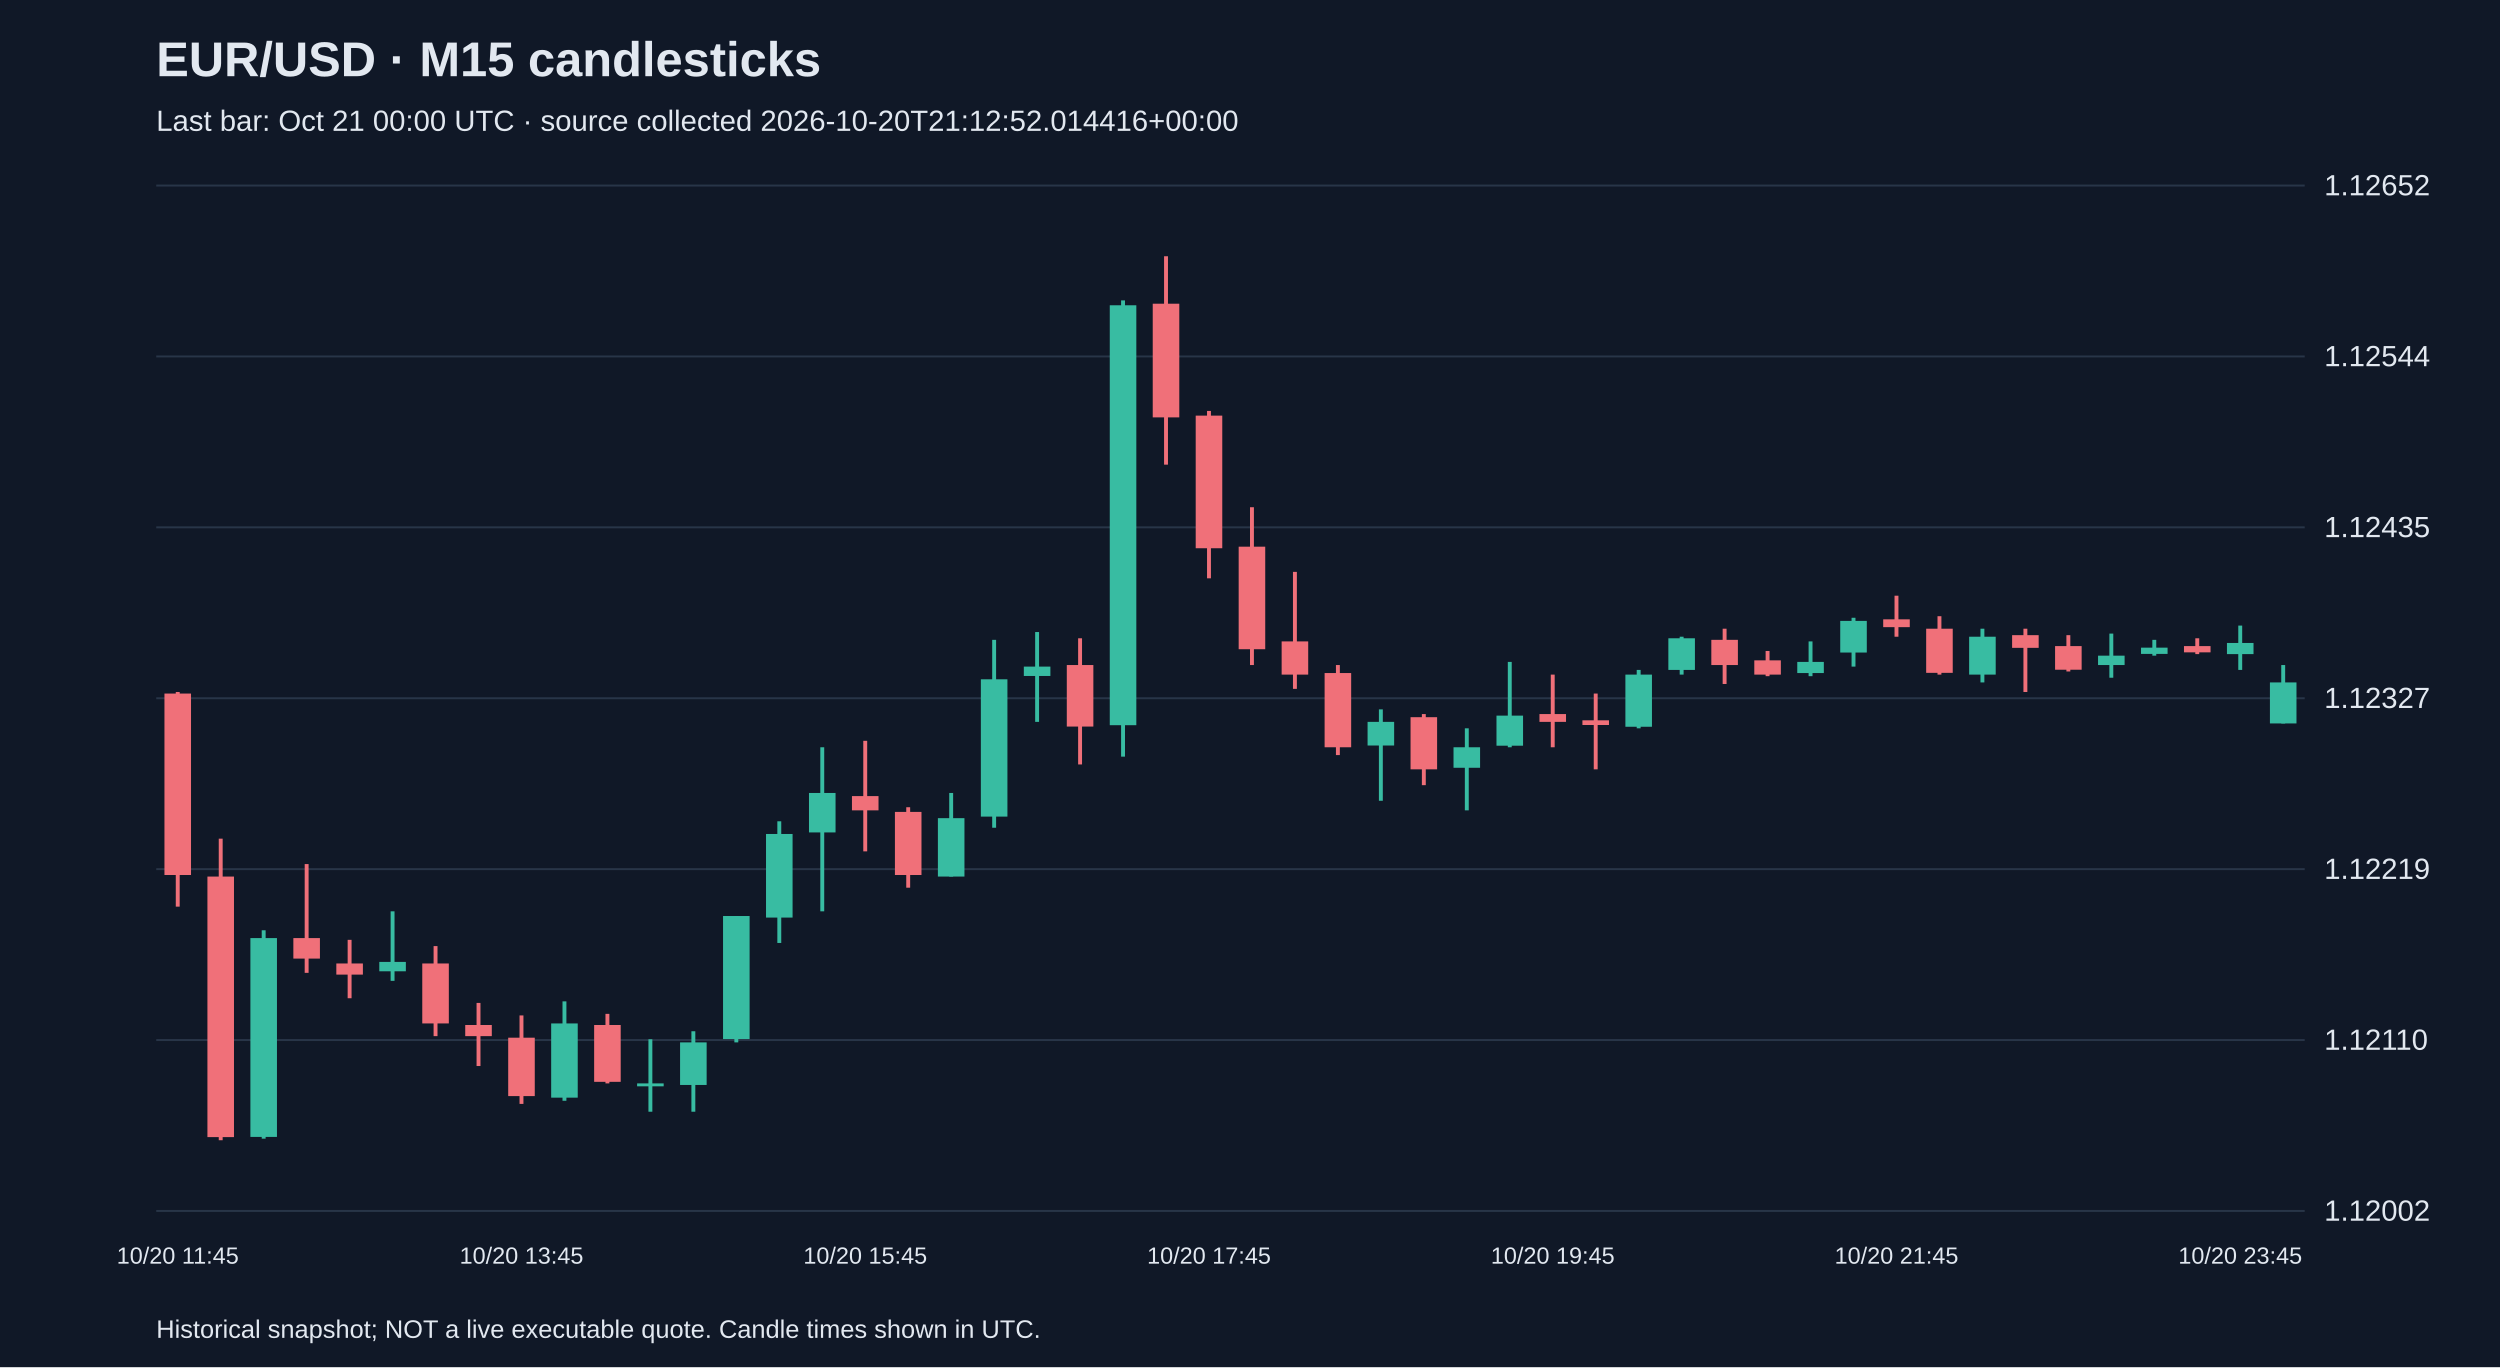
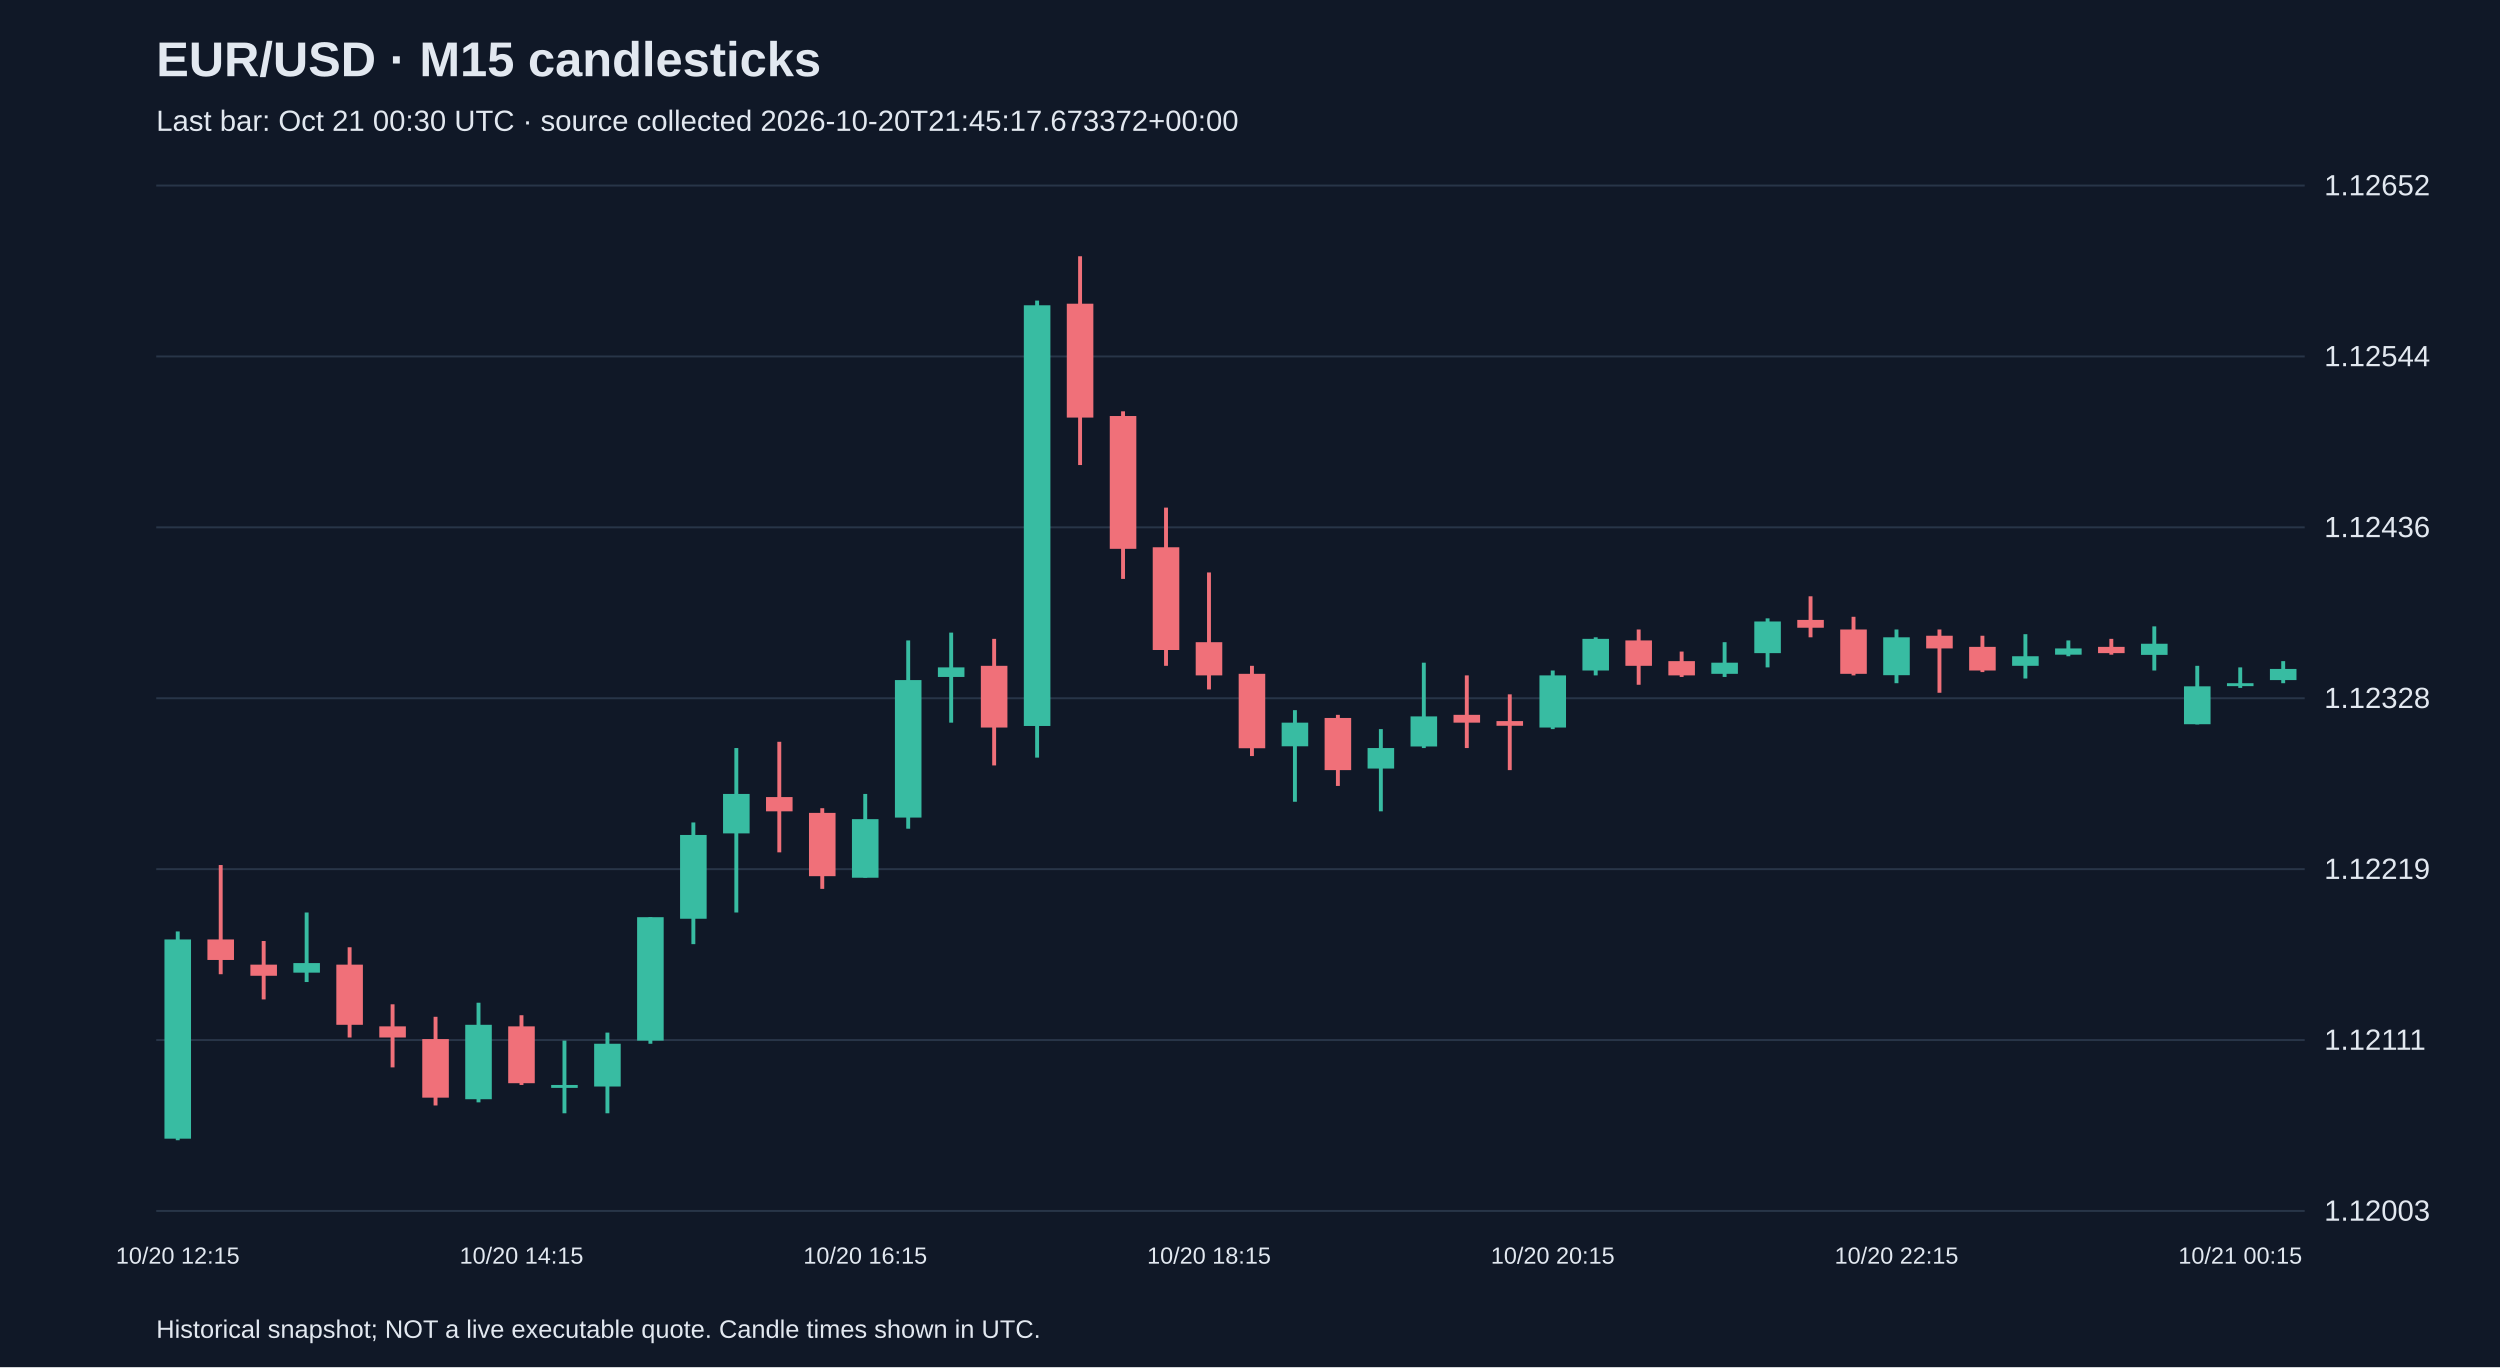
<svg xmlns="http://www.w3.org/2000/svg" viewBox="0 0 1280 700">
  <rect width="100%" height="100%" fill="#101827" />
  <style>text{font-family:Arial,sans-serif;fill:#e2e8f0}</style>
  <text x="80" y="39" font-size="25" font-weight="bold">EUR/USD · M15 candlesticks</text>
-   <text x="80" y="67" font-size="15" fill="#a6b1c5">Last bar: Oct 21 00:00 UTC · source collected 2026-10-20T21:12:52.014416+00:00</text>
+   <text x="80" y="67" font-size="15" fill="#a6b1c5">Last bar: Oct 21 00:30 UTC · source collected 2026-10-20T21:45:17.673372+00:00</text>
  <line x1="80" y1="620.0" x2="1180" y2="620.0" stroke="#283548" />
-   <text x="1190" y="625.0" font-size="15">1.12002</text>
+   <text x="1190" y="625.0" font-size="15">1.12003</text>
  <line x1="80" y1="532.5" x2="1180" y2="532.5" stroke="#283548" />
-   <text x="1190" y="537.5" font-size="15">1.12110</text>
+   <text x="1190" y="537.5" font-size="15">1.12111</text>
  <line x1="80" y1="445.0" x2="1180" y2="445.0" stroke="#283548" />
  <text x="1190" y="450.0" font-size="15">1.12219</text>
  <line x1="80" y1="357.5" x2="1180" y2="357.5" stroke="#283548" />
-   <text x="1190" y="362.5" font-size="15">1.12327</text>
+   <text x="1190" y="362.5" font-size="15">1.12328</text>
  <line x1="80" y1="270.0" x2="1180" y2="270.0" stroke="#283548" />
-   <text x="1190" y="275.0" font-size="15">1.12435</text>
+   <text x="1190" y="275.0" font-size="15">1.12436</text>
  <line x1="80" y1="182.5" x2="1180" y2="182.5" stroke="#283548" />
  <text x="1190" y="187.5" font-size="15">1.12544</text>
  <line x1="80" y1="95.0" x2="1180" y2="95.0" stroke="#283548" />
  <text x="1190" y="100.0" font-size="15">1.12652</text>
-   <line x1="91.0" y1="354.3" x2="91.0" y2="464.2" stroke="#f07079" stroke-width="2" />
-   <rect x="84.2" y="355.1" width="13.6" height="92.9" fill="#f07079" />
-   <text x="91.0" y="647" text-anchor="middle" font-size="12">10/20 11:45</text>
-   <line x1="113.0" y1="429.4" x2="113.0" y2="583.8" stroke="#f07079" stroke-width="2" />
-   <rect x="106.2" y="448.8" width="13.6" height="133.4" fill="#f07079" />
-   <line x1="135.0" y1="476.3" x2="135.0" y2="583.0" stroke="#38bca2" stroke-width="2" />
-   <rect x="128.2" y="480.3" width="13.6" height="101.8" fill="#38bca2" />
-   <line x1="157.0" y1="442.4" x2="157.0" y2="498.1" stroke="#f07079" stroke-width="2" />
-   <rect x="150.2" y="480.3" width="13.6" height="10.5" fill="#f07079" />
-   <line x1="179.0" y1="481.2" x2="179.0" y2="511.1" stroke="#f07079" stroke-width="2" />
-   <rect x="172.2" y="493.3" width="13.6" height="5.7" fill="#f07079" />
-   <line x1="201.0" y1="466.6" x2="201.0" y2="502.2" stroke="#38bca2" stroke-width="2" />
-   <rect x="194.2" y="492.5" width="13.6" height="4.8" fill="#38bca2" />
-   <line x1="223.0" y1="484.4" x2="223.0" y2="530.5" stroke="#f07079" stroke-width="2" />
-   <rect x="216.2" y="493.3" width="13.6" height="30.7" fill="#f07079" />
-   <line x1="245.0" y1="513.5" x2="245.0" y2="545.8" stroke="#f07079" stroke-width="2" />
-   <rect x="238.2" y="524.8" width="13.6" height="5.7" fill="#f07079" />
-   <line x1="267.0" y1="519.9" x2="267.0" y2="565.2" stroke="#f07079" stroke-width="2" />
-   <rect x="260.2" y="531.3" width="13.6" height="29.9" fill="#f07079" />
-   <text x="267.0" y="647" text-anchor="middle" font-size="12">10/20 13:45</text>
-   <line x1="289.0" y1="512.7" x2="289.0" y2="563.6" stroke="#38bca2" stroke-width="2" />
-   <rect x="282.2" y="524.0" width="13.6" height="38.0" fill="#38bca2" />
-   <line x1="311.0" y1="519.1" x2="311.0" y2="554.7" stroke="#f07079" stroke-width="2" />
-   <rect x="304.2" y="524.8" width="13.6" height="29.1" fill="#f07079" />
-   <line x1="333.0" y1="532.1" x2="333.0" y2="569.2" stroke="#38bca2" stroke-width="2" />
-   <rect x="326.2" y="554.7" width="13.6" height="1.5" fill="#38bca2" />
-   <line x1="355.0" y1="528.0" x2="355.0" y2="569.2" stroke="#38bca2" stroke-width="2" />
-   <rect x="348.2" y="533.7" width="13.6" height="21.8" fill="#38bca2" />
-   <line x1="377.0" y1="469.0" x2="377.0" y2="533.7" stroke="#38bca2" stroke-width="2" />
-   <rect x="370.2" y="469.0" width="13.6" height="63.0" fill="#38bca2" />
-   <line x1="399.0" y1="420.5" x2="399.0" y2="482.8" stroke="#38bca2" stroke-width="2" />
-   <rect x="392.2" y="427.0" width="13.6" height="42.8" fill="#38bca2" />
-   <line x1="421.0" y1="382.6" x2="421.0" y2="466.6" stroke="#38bca2" stroke-width="2" />
-   <rect x="414.2" y="406.0" width="13.6" height="20.2" fill="#38bca2" />
-   <line x1="443.0" y1="379.3" x2="443.0" y2="435.9" stroke="#f07079" stroke-width="2" />
-   <rect x="436.2" y="407.6" width="13.6" height="7.3" fill="#f07079" />
-   <text x="443.0" y="647" text-anchor="middle" font-size="12">10/20 15:45</text>
-   <line x1="465.0" y1="413.3" x2="465.0" y2="454.5" stroke="#f07079" stroke-width="2" />
-   <rect x="458.2" y="415.7" width="13.6" height="32.3" fill="#f07079" />
-   <line x1="487.0" y1="406.0" x2="487.0" y2="448.8" stroke="#38bca2" stroke-width="2" />
-   <rect x="480.2" y="418.9" width="13.6" height="29.9" fill="#38bca2" />
-   <line x1="509.0" y1="327.6" x2="509.0" y2="423.8" stroke="#38bca2" stroke-width="2" />
-   <rect x="502.2" y="347.8" width="13.6" height="70.3" fill="#38bca2" />
-   <line x1="531.0" y1="323.6" x2="531.0" y2="369.6" stroke="#38bca2" stroke-width="2" />
-   <rect x="524.2" y="341.3" width="13.6" height="4.8" fill="#38bca2" />
-   <line x1="553.0" y1="326.8" x2="553.0" y2="391.4" stroke="#f07079" stroke-width="2" />
-   <rect x="546.2" y="340.5" width="13.6" height="31.5" fill="#f07079" />
-   <line x1="575.0" y1="153.8" x2="575.0" y2="387.4" stroke="#38bca2" stroke-width="2" />
-   <rect x="568.2" y="156.3" width="13.6" height="215.0" fill="#38bca2" />
-   <line x1="597.0" y1="131.2" x2="597.0" y2="237.9" stroke="#f07079" stroke-width="2" />
-   <rect x="590.2" y="155.5" width="13.6" height="58.2" fill="#f07079" />
-   <line x1="619.0" y1="210.4" x2="619.0" y2="296.1" stroke="#f07079" stroke-width="2" />
-   <rect x="612.2" y="212.8" width="13.6" height="67.9" fill="#f07079" />
-   <text x="619.0" y="647" text-anchor="middle" font-size="12">10/20 17:45</text>
-   <line x1="641.0" y1="259.7" x2="641.0" y2="340.5" stroke="#f07079" stroke-width="2" />
-   <rect x="634.2" y="279.9" width="13.6" height="52.5" fill="#f07079" />
-   <line x1="663.0" y1="292.8" x2="663.0" y2="352.7" stroke="#f07079" stroke-width="2" />
-   <rect x="656.2" y="328.4" width="13.6" height="17.0" fill="#f07079" />
-   <line x1="685.0" y1="340.5" x2="685.0" y2="386.6" stroke="#f07079" stroke-width="2" />
-   <rect x="678.2" y="344.6" width="13.6" height="38.0" fill="#f07079" />
-   <line x1="707.0" y1="363.2" x2="707.0" y2="410.0" stroke="#38bca2" stroke-width="2" />
-   <rect x="700.2" y="369.6" width="13.6" height="12.1" fill="#38bca2" />
-   <line x1="729.0" y1="365.6" x2="729.0" y2="402.0" stroke="#f07079" stroke-width="2" />
-   <rect x="722.2" y="367.2" width="13.6" height="26.7" fill="#f07079" />
-   <line x1="751.0" y1="372.9" x2="751.0" y2="414.9" stroke="#38bca2" stroke-width="2" />
-   <rect x="744.2" y="382.6" width="13.6" height="10.5" fill="#38bca2" />
-   <line x1="773.0" y1="338.9" x2="773.0" y2="382.6" stroke="#38bca2" stroke-width="2" />
-   <rect x="766.2" y="366.4" width="13.6" height="15.4" fill="#38bca2" />
-   <line x1="795.0" y1="345.4" x2="795.0" y2="382.6" stroke="#f07079" stroke-width="2" />
-   <rect x="788.2" y="365.6" width="13.6" height="4.0" fill="#f07079" />
-   <text x="795.0" y="647" text-anchor="middle" font-size="12">10/20 19:45</text>
-   <line x1="817.0" y1="355.1" x2="817.0" y2="393.9" stroke="#f07079" stroke-width="2" />
-   <rect x="810.2" y="368.8" width="13.6" height="2.4" fill="#f07079" />
-   <line x1="839.0" y1="343.0" x2="839.0" y2="372.9" stroke="#38bca2" stroke-width="2" />
-   <rect x="832.2" y="345.4" width="13.6" height="26.7" fill="#38bca2" />
-   <line x1="861.0" y1="326.0" x2="861.0" y2="345.4" stroke="#38bca2" stroke-width="2" />
-   <rect x="854.2" y="326.8" width="13.6" height="16.2" fill="#38bca2" />
-   <line x1="883.0" y1="321.9" x2="883.0" y2="350.2" stroke="#f07079" stroke-width="2" />
-   <rect x="876.2" y="327.6" width="13.6" height="12.9" fill="#f07079" />
-   <line x1="905.0" y1="333.3" x2="905.0" y2="346.2" stroke="#f07079" stroke-width="2" />
-   <rect x="898.2" y="338.1" width="13.6" height="7.3" fill="#f07079" />
-   <line x1="927.0" y1="328.4" x2="927.0" y2="346.2" stroke="#38bca2" stroke-width="2" />
-   <rect x="920.2" y="338.9" width="13.6" height="5.7" fill="#38bca2" />
-   <line x1="949.0" y1="316.3" x2="949.0" y2="341.3" stroke="#38bca2" stroke-width="2" />
-   <rect x="942.2" y="317.9" width="13.6" height="16.2" fill="#38bca2" />
-   <line x1="971.0" y1="305.0" x2="971.0" y2="326.0" stroke="#f07079" stroke-width="2" />
-   <rect x="964.2" y="317.1" width="13.6" height="4.0" fill="#f07079" />
-   <text x="971.0" y="647" text-anchor="middle" font-size="12">10/20 21:45</text>
-   <line x1="993.0" y1="315.5" x2="993.0" y2="345.4" stroke="#f07079" stroke-width="2" />
-   <rect x="986.2" y="321.9" width="13.6" height="22.6" fill="#f07079" />
-   <line x1="1015.0" y1="321.9" x2="1015.0" y2="349.4" stroke="#38bca2" stroke-width="2" />
-   <rect x="1008.2" y="326.0" width="13.6" height="19.4" fill="#38bca2" />
-   <line x1="1037.0" y1="321.9" x2="1037.0" y2="354.3" stroke="#f07079" stroke-width="2" />
-   <rect x="1030.2" y="325.2" width="13.6" height="6.5" fill="#f07079" />
-   <line x1="1059.0" y1="325.2" x2="1059.0" y2="343.8" stroke="#f07079" stroke-width="2" />
-   <rect x="1052.2" y="330.8" width="13.6" height="12.1" fill="#f07079" />
-   <line x1="1081.0" y1="324.4" x2="1081.0" y2="347.0" stroke="#38bca2" stroke-width="2" />
-   <rect x="1074.2" y="335.7" width="13.6" height="4.8" fill="#38bca2" />
-   <line x1="1103.0" y1="327.6" x2="1103.0" y2="335.7" stroke="#38bca2" stroke-width="2" />
-   <rect x="1096.2" y="331.6" width="13.6" height="3.2" fill="#38bca2" />
-   <line x1="1125.0" y1="326.8" x2="1125.0" y2="334.9" stroke="#f07079" stroke-width="2" />
-   <rect x="1118.2" y="330.8" width="13.6" height="3.2" fill="#f07079" />
-   <line x1="1147.0" y1="320.3" x2="1147.0" y2="343.0" stroke="#38bca2" stroke-width="2" />
-   <rect x="1140.2" y="329.2" width="13.6" height="5.7" fill="#38bca2" />
-   <text x="1147.0" y="647" text-anchor="middle" font-size="12">10/20 23:45</text>
-   <line x1="1169.0" y1="340.5" x2="1169.0" y2="370.4" stroke="#38bca2" stroke-width="2" />
-   <rect x="1162.2" y="349.4" width="13.6" height="21.0" fill="#38bca2" />
+   <line x1="91.0" y1="476.9" x2="91.0" y2="583.8" stroke="#38bca2" stroke-width="2" />
+   <rect x="84.2" y="481.0" width="13.6" height="102.0" fill="#38bca2" />
+   <text x="91.0" y="647" text-anchor="middle" font-size="12">10/20 12:15</text>
+   <line x1="113.0" y1="442.9" x2="113.0" y2="498.8" stroke="#f07079" stroke-width="2" />
+   <rect x="106.2" y="481.0" width="13.6" height="10.5" fill="#f07079" />
+   <line x1="135.0" y1="481.8" x2="135.0" y2="511.7" stroke="#f07079" stroke-width="2" />
+   <rect x="128.2" y="493.9" width="13.6" height="5.7" fill="#f07079" />
+   <line x1="157.0" y1="467.2" x2="157.0" y2="502.8" stroke="#38bca2" stroke-width="2" />
+   <rect x="150.2" y="493.1" width="13.6" height="4.9" fill="#38bca2" />
+   <line x1="179.0" y1="485.0" x2="179.0" y2="531.2" stroke="#f07079" stroke-width="2" />
+   <rect x="172.2" y="493.9" width="13.6" height="30.8" fill="#f07079" />
+   <line x1="201.0" y1="514.2" x2="201.0" y2="546.5" stroke="#f07079" stroke-width="2" />
+   <rect x="194.2" y="525.5" width="13.6" height="5.7" fill="#f07079" />
+   <line x1="223.0" y1="520.6" x2="223.0" y2="566.0" stroke="#f07079" stroke-width="2" />
+   <rect x="216.2" y="532.0" width="13.6" height="30.0" fill="#f07079" />
+   <line x1="245.0" y1="513.4" x2="245.0" y2="564.4" stroke="#38bca2" stroke-width="2" />
+   <rect x="238.2" y="524.7" width="13.6" height="38.1" fill="#38bca2" />
+   <line x1="267.0" y1="519.8" x2="267.0" y2="555.5" stroke="#f07079" stroke-width="2" />
+   <rect x="260.2" y="525.5" width="13.6" height="29.1" fill="#f07079" />
+   <text x="267.0" y="647" text-anchor="middle" font-size="12">10/20 14:15</text>
+   <line x1="289.0" y1="532.8" x2="289.0" y2="570.0" stroke="#38bca2" stroke-width="2" />
+   <rect x="282.2" y="555.5" width="13.6" height="1.5" fill="#38bca2" />
+   <line x1="311.0" y1="528.7" x2="311.0" y2="570.0" stroke="#38bca2" stroke-width="2" />
+   <rect x="304.2" y="534.4" width="13.6" height="21.9" fill="#38bca2" />
+   <line x1="333.0" y1="469.6" x2="333.0" y2="534.4" stroke="#38bca2" stroke-width="2" />
+   <rect x="326.2" y="469.6" width="13.6" height="63.2" fill="#38bca2" />
+   <line x1="355.0" y1="421.1" x2="355.0" y2="483.4" stroke="#38bca2" stroke-width="2" />
+   <rect x="348.2" y="427.5" width="13.6" height="42.9" fill="#38bca2" />
+   <line x1="377.0" y1="383.0" x2="377.0" y2="467.2" stroke="#38bca2" stroke-width="2" />
+   <rect x="370.2" y="406.5" width="13.6" height="20.2" fill="#38bca2" />
+   <line x1="399.0" y1="379.8" x2="399.0" y2="436.4" stroke="#f07079" stroke-width="2" />
+   <rect x="392.2" y="408.1" width="13.6" height="7.3" fill="#f07079" />
+   <line x1="421.0" y1="413.8" x2="421.0" y2="455.1" stroke="#f07079" stroke-width="2" />
+   <rect x="414.2" y="416.2" width="13.6" height="32.4" fill="#f07079" />
+   <line x1="443.0" y1="406.5" x2="443.0" y2="449.4" stroke="#38bca2" stroke-width="2" />
+   <rect x="436.2" y="419.4" width="13.6" height="30.0" fill="#38bca2" />
+   <text x="443.0" y="647" text-anchor="middle" font-size="12">10/20 16:15</text>
+   <line x1="465.0" y1="327.9" x2="465.0" y2="424.3" stroke="#38bca2" stroke-width="2" />
+   <rect x="458.2" y="348.2" width="13.6" height="70.4" fill="#38bca2" />
+   <line x1="487.0" y1="323.9" x2="487.0" y2="370.0" stroke="#38bca2" stroke-width="2" />
+   <rect x="480.2" y="341.7" width="13.6" height="4.9" fill="#38bca2" />
+   <line x1="509.0" y1="327.1" x2="509.0" y2="391.9" stroke="#f07079" stroke-width="2" />
+   <rect x="502.2" y="340.9" width="13.6" height="31.6" fill="#f07079" />
+   <line x1="531.0" y1="153.9" x2="531.0" y2="387.9" stroke="#38bca2" stroke-width="2" />
+   <rect x="524.2" y="156.3" width="13.6" height="215.4" fill="#38bca2" />
+   <line x1="553.0" y1="131.2" x2="553.0" y2="238.1" stroke="#f07079" stroke-width="2" />
+   <rect x="546.2" y="155.5" width="13.6" height="58.3" fill="#f07079" />
+   <line x1="575.0" y1="210.6" x2="575.0" y2="296.4" stroke="#f07079" stroke-width="2" />
+   <rect x="568.2" y="213.0" width="13.6" height="68.0" fill="#f07079" />
+   <line x1="597.0" y1="259.9" x2="597.0" y2="340.9" stroke="#f07079" stroke-width="2" />
+   <rect x="590.2" y="280.2" width="13.6" height="52.6" fill="#f07079" />
+   <line x1="619.0" y1="293.1" x2="619.0" y2="353.0" stroke="#f07079" stroke-width="2" />
+   <rect x="612.2" y="328.8" width="13.6" height="17.0" fill="#f07079" />
+   <text x="619.0" y="647" text-anchor="middle" font-size="12">10/20 18:15</text>
+   <line x1="641.0" y1="340.9" x2="641.0" y2="387.1" stroke="#f07079" stroke-width="2" />
+   <rect x="634.2" y="345.0" width="13.6" height="38.1" fill="#f07079" />
+   <line x1="663.0" y1="363.6" x2="663.0" y2="410.5" stroke="#38bca2" stroke-width="2" />
+   <rect x="656.2" y="370.0" width="13.6" height="12.1" fill="#38bca2" />
+   <line x1="685.0" y1="366.0" x2="685.0" y2="402.4" stroke="#f07079" stroke-width="2" />
+   <rect x="678.2" y="367.6" width="13.6" height="26.7" fill="#f07079" />
+   <line x1="707.0" y1="373.3" x2="707.0" y2="415.4" stroke="#38bca2" stroke-width="2" />
+   <rect x="700.2" y="383.0" width="13.6" height="10.5" fill="#38bca2" />
+   <line x1="729.0" y1="339.3" x2="729.0" y2="383.0" stroke="#38bca2" stroke-width="2" />
+   <rect x="722.2" y="366.8" width="13.6" height="15.4" fill="#38bca2" />
+   <line x1="751.0" y1="345.8" x2="751.0" y2="383.0" stroke="#f07079" stroke-width="2" />
+   <rect x="744.2" y="366.0" width="13.6" height="4.0" fill="#f07079" />
+   <line x1="773.0" y1="355.5" x2="773.0" y2="394.3" stroke="#f07079" stroke-width="2" />
+   <rect x="766.2" y="369.2" width="13.6" height="2.4" fill="#f07079" />
+   <line x1="795.0" y1="343.3" x2="795.0" y2="373.3" stroke="#38bca2" stroke-width="2" />
+   <rect x="788.2" y="345.8" width="13.6" height="26.7" fill="#38bca2" />
+   <text x="795.0" y="647" text-anchor="middle" font-size="12">10/20 20:15</text>
+   <line x1="817.0" y1="326.3" x2="817.0" y2="345.8" stroke="#38bca2" stroke-width="2" />
+   <rect x="810.2" y="327.1" width="13.6" height="16.2" fill="#38bca2" />
+   <line x1="839.0" y1="322.3" x2="839.0" y2="350.6" stroke="#f07079" stroke-width="2" />
+   <rect x="832.2" y="327.9" width="13.6" height="13.0" fill="#f07079" />
+   <line x1="861.0" y1="333.6" x2="861.0" y2="346.6" stroke="#f07079" stroke-width="2" />
+   <rect x="854.2" y="338.5" width="13.6" height="7.3" fill="#f07079" />
+   <line x1="883.0" y1="328.8" x2="883.0" y2="346.6" stroke="#38bca2" stroke-width="2" />
+   <rect x="876.2" y="339.3" width="13.6" height="5.7" fill="#38bca2" />
+   <line x1="905.0" y1="316.6" x2="905.0" y2="341.7" stroke="#38bca2" stroke-width="2" />
+   <rect x="898.2" y="318.2" width="13.6" height="16.2" fill="#38bca2" />
+   <line x1="927.0" y1="305.3" x2="927.0" y2="326.3" stroke="#f07079" stroke-width="2" />
+   <rect x="920.2" y="317.4" width="13.6" height="4.0" fill="#f07079" />
+   <line x1="949.0" y1="315.8" x2="949.0" y2="345.8" stroke="#f07079" stroke-width="2" />
+   <rect x="942.2" y="322.3" width="13.6" height="22.7" fill="#f07079" />
+   <line x1="971.0" y1="322.3" x2="971.0" y2="349.8" stroke="#38bca2" stroke-width="2" />
+   <rect x="964.2" y="326.3" width="13.6" height="19.4" fill="#38bca2" />
+   <text x="971.0" y="647" text-anchor="middle" font-size="12">10/20 22:15</text>
+   <line x1="993.0" y1="322.3" x2="993.0" y2="354.7" stroke="#f07079" stroke-width="2" />
+   <rect x="986.2" y="325.5" width="13.6" height="6.5" fill="#f07079" />
+   <line x1="1015.0" y1="325.5" x2="1015.0" y2="344.1" stroke="#f07079" stroke-width="2" />
+   <rect x="1008.2" y="331.2" width="13.6" height="12.1" fill="#f07079" />
+   <line x1="1037.0" y1="324.7" x2="1037.0" y2="347.4" stroke="#38bca2" stroke-width="2" />
+   <rect x="1030.2" y="336.0" width="13.6" height="4.9" fill="#38bca2" />
+   <line x1="1059.0" y1="327.9" x2="1059.0" y2="336.0" stroke="#38bca2" stroke-width="2" />
+   <rect x="1052.2" y="332.0" width="13.6" height="3.2" fill="#38bca2" />
+   <line x1="1081.0" y1="327.1" x2="1081.0" y2="335.2" stroke="#f07079" stroke-width="2" />
+   <rect x="1074.2" y="331.2" width="13.6" height="3.2" fill="#f07079" />
+   <line x1="1103.0" y1="320.7" x2="1103.0" y2="343.3" stroke="#38bca2" stroke-width="2" />
+   <rect x="1096.2" y="329.6" width="13.6" height="5.7" fill="#38bca2" />
+   <line x1="1125.0" y1="340.9" x2="1125.0" y2="370.9" stroke="#38bca2" stroke-width="2" />
+   <rect x="1118.2" y="351.4" width="13.6" height="19.4" fill="#38bca2" />
+   <line x1="1147.0" y1="341.7" x2="1147.0" y2="352.2" stroke="#38bca2" stroke-width="2" />
+   <rect x="1140.2" y="349.8" width="13.6" height="1.5" fill="#38bca2" />
+   <text x="1147.0" y="647" text-anchor="middle" font-size="12">10/21 00:15</text>
+   <line x1="1169.0" y1="338.5" x2="1169.0" y2="349.8" stroke="#38bca2" stroke-width="2" />
+   <rect x="1162.2" y="342.5" width="13.6" height="5.7" fill="#38bca2" />
  <text x="80" y="685" font-size="13">Historical snapshot; NOT a live executable quote. Candle times shown in UTC.</text>
</svg>
